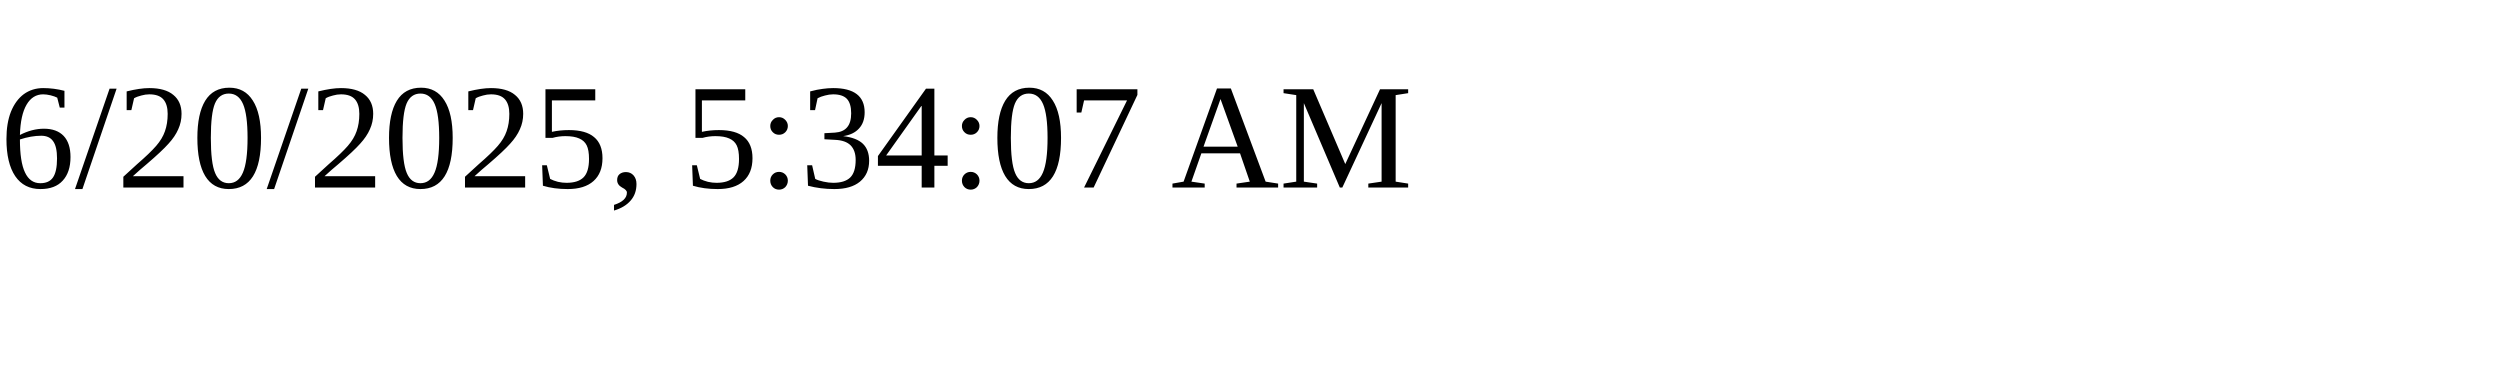
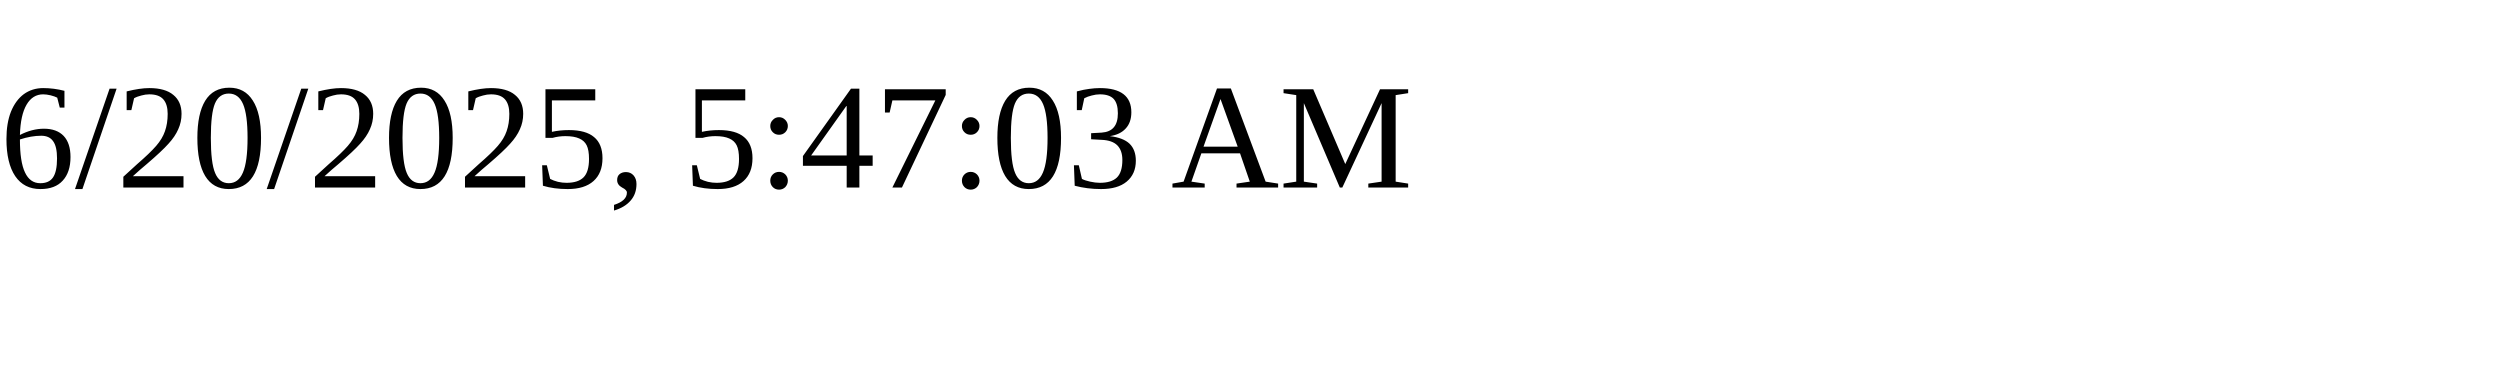
<svg xmlns="http://www.w3.org/2000/svg" height="30" width="200">
-   <text x="0" y="15">6/20/2025, 5:34:07 AM</text>
+   <text x="0" y="15">6/20/2025, 5:47:03 AM</text>
</svg>
